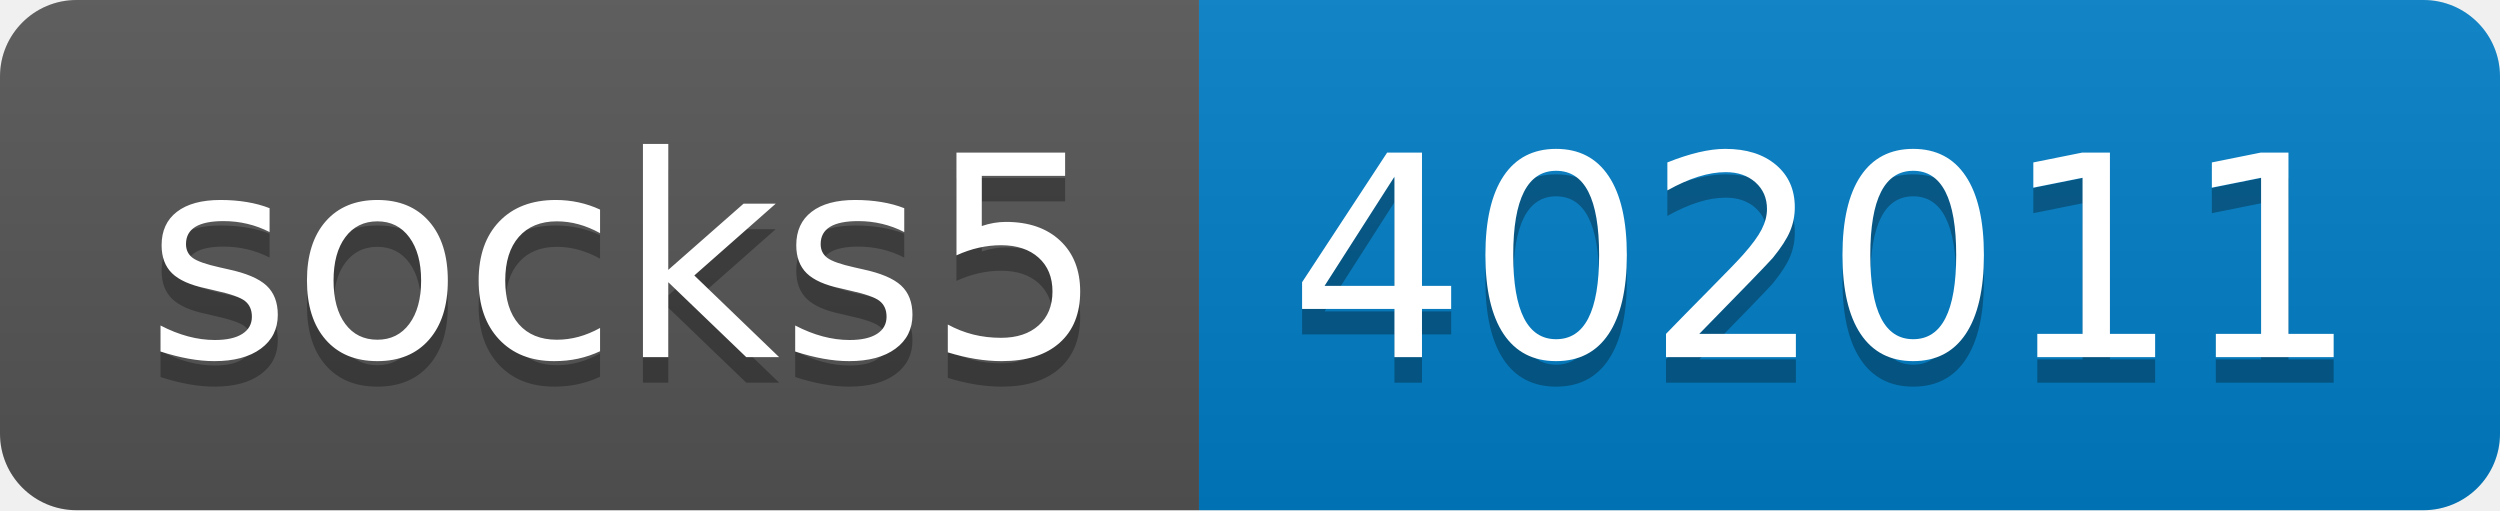
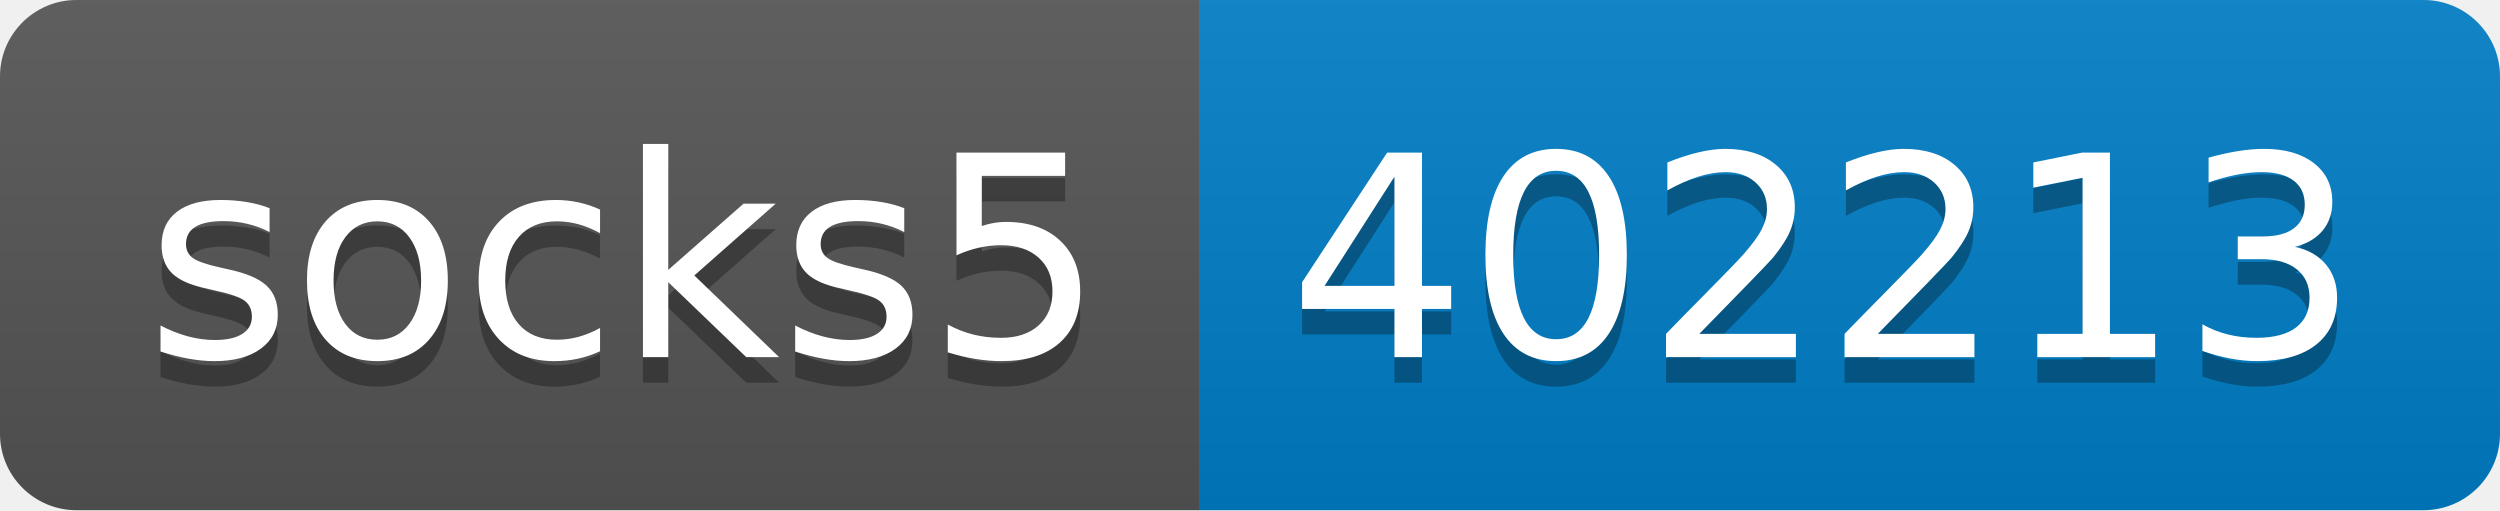
- <svg xmlns="http://www.w3.org/2000/svg" width="98" height="20" role="img" aria-label="socks5: 402011">
+ <svg xmlns="http://www.w3.org/2000/svg" width="98" height="20" role="img" aria-label="socks5: 402213">
  <linearGradient id="s" x2="0" y2="100%">
    <stop offset="0" stop-color="#bbb" stop-opacity=".1" />
    <stop offset="1" stop-opacity=".1" />
  </linearGradient>
  <clipPath id="r">
    <rect width="98" height="20" rx="3" fill="#fff" />
  </clipPath>
  <g clip-path="url(#r)">
    <rect width="47" height="20" fill="#555" />
    <rect x="47" width="51" height="20" fill="#007ec6" />
    <rect width="98" height="20" fill="url(#s)" />
  </g>
  <g fill="#fff" text-anchor="middle" font-family="Verdana,Geneva,DejaVu Sans,sans-serif" text-rendering="geometricPrecision" font-size="110">
    <text aria-hidden="true" x="245" y="150" fill="#010101" fill-opacity=".3" transform="scale(.1)" textLength="370">socks5</text>
    <text x="245" y="140" transform="scale(.1)" fill="#fff" textLength="370">socks5</text>
-     <text aria-hidden="true" x="715" y="150" fill="#010101" fill-opacity=".3" transform="scale(.1)" textLength="410">402011</text>
-     <text x="715" y="140" transform="scale(.1)" fill="#fff" textLength="410">402011</text>
+     <text aria-hidden="true" x="715" y="150" fill="#010101" fill-opacity=".3" transform="scale(.1)" textLength="410">402213</text>
+     <text x="715" y="140" transform="scale(.1)" fill="#fff" textLength="410">402213</text>
  </g>
</svg>
